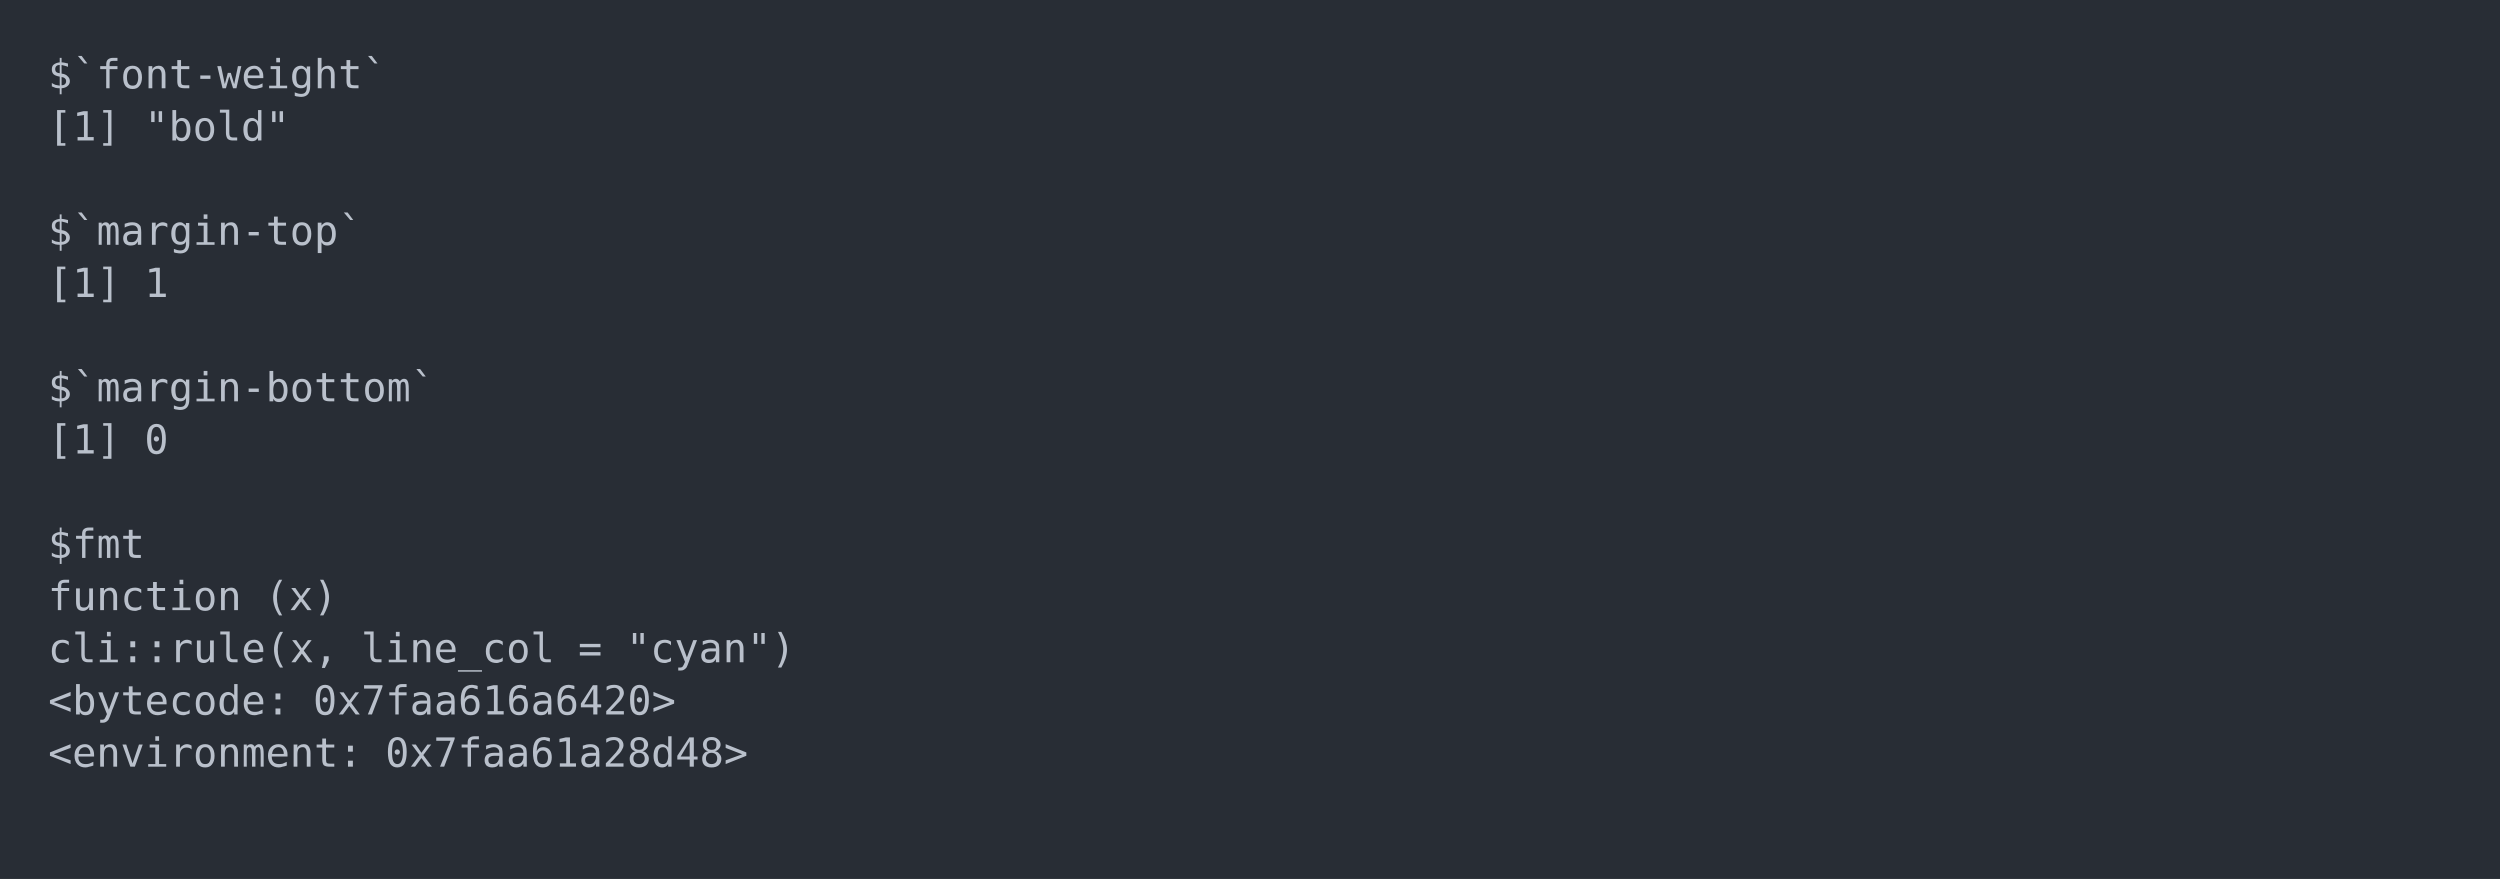
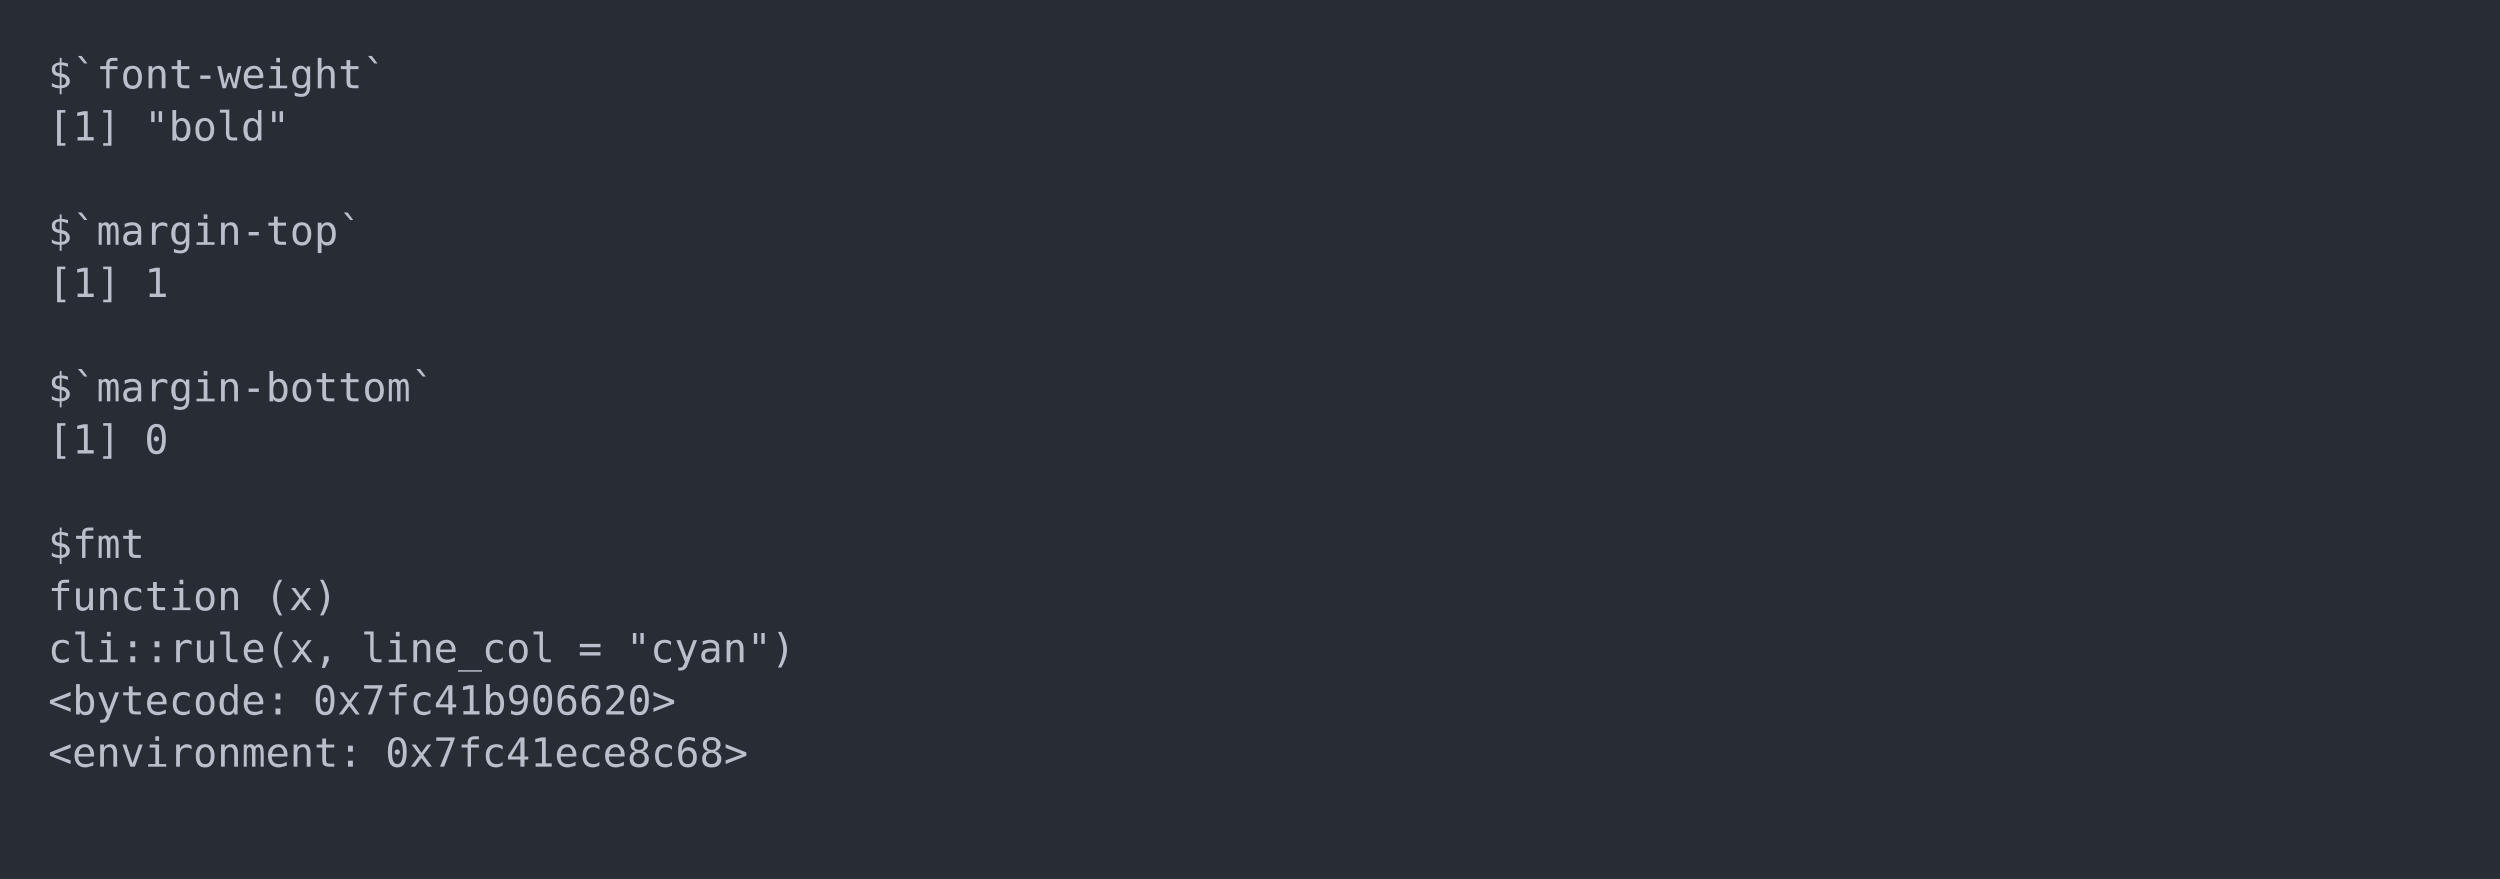
<svg xmlns="http://www.w3.org/2000/svg" xmlns:xlink="http://www.w3.org/1999/xlink" width="1040" height="365.65">
  <rect width="1040" height="365.65" rx="0" ry="0" class="a" />
  <svg height="325.65" viewBox="0 0 100 32.565" width="1000" x="20" y="20">
    <style>.a{fill:rgb(40,45,53)}.b{font-family:'Fira Code',Monaco,Consolas,Menlo,'Bitstream Vera Sans Mono','Powerline Symbols',monospace}.c{fill:transparent}.d{fill:rgb(185,192,203);white-space:pre}</style>
    <g font-family="'Fira Code',Monaco,Consolas,Menlo,'Bitstream Vera Sans Mono','Powerline Symbols',monospace" font-size="1.67" class="b">
      <defs>
        <symbol id="a">
          <rect height="16" width="100" x="0" y="0" class="c" />
        </symbol>
      </defs>
      <rect height="32.565" width="100" class="a" />
      <svg x="0" y="0" width="100">
        <svg x="0">
          <use xlink:href="#a" />
          <text x="0" y="1.67" class="d">$`font-weight`</text>
          <text x="0" y="3.841" class="d">[1]</text>
          <text x="4.008" y="3.841" class="d">"bold"</text>
          <text x="0" y="8.183" class="d">$`margin-top`</text>
          <text x="0" y="10.354" class="d">[1]</text>
          <text x="4.008" y="10.354" class="d">1</text>
          <text x="0" y="14.696" class="d">$`margin-bottom`</text>
          <text x="0" y="16.867" class="d">[1]</text>
          <text x="4.008" y="16.867" class="d">0</text>
          <text x="0" y="21.209" class="d">$fmt</text>
          <text x="0" y="23.38" class="d">function</text>
          <text x="9.018" y="23.38" class="d">(x)</text>
          <text x="0" y="25.551" class="d">cli::rule(x,</text>
          <text x="13.026" y="25.551" class="d">line_col</text>
          <text x="22.044" y="25.551" class="d">=</text>
          <text x="24.048" y="25.551" class="d">"cyan")</text>
          <text x="0" y="27.722" class="d">&lt;bytecode:</text>
-           <text x="11.022" y="27.722" class="d">0x7faa616a6420&gt;</text>
+           <text x="11.022" y="27.722" class="d">0x7fc41b906620&gt;</text>
          <text x="0" y="29.893" class="d">&lt;environment:</text>
-           <text x="14.028" y="29.893" class="d">0x7faa61a28d48&gt;</text>
+           <text x="14.028" y="29.893" class="d">0x7fc41ece8c68&gt;</text>
        </svg>
      </svg>
    </g>
  </svg>
</svg>
